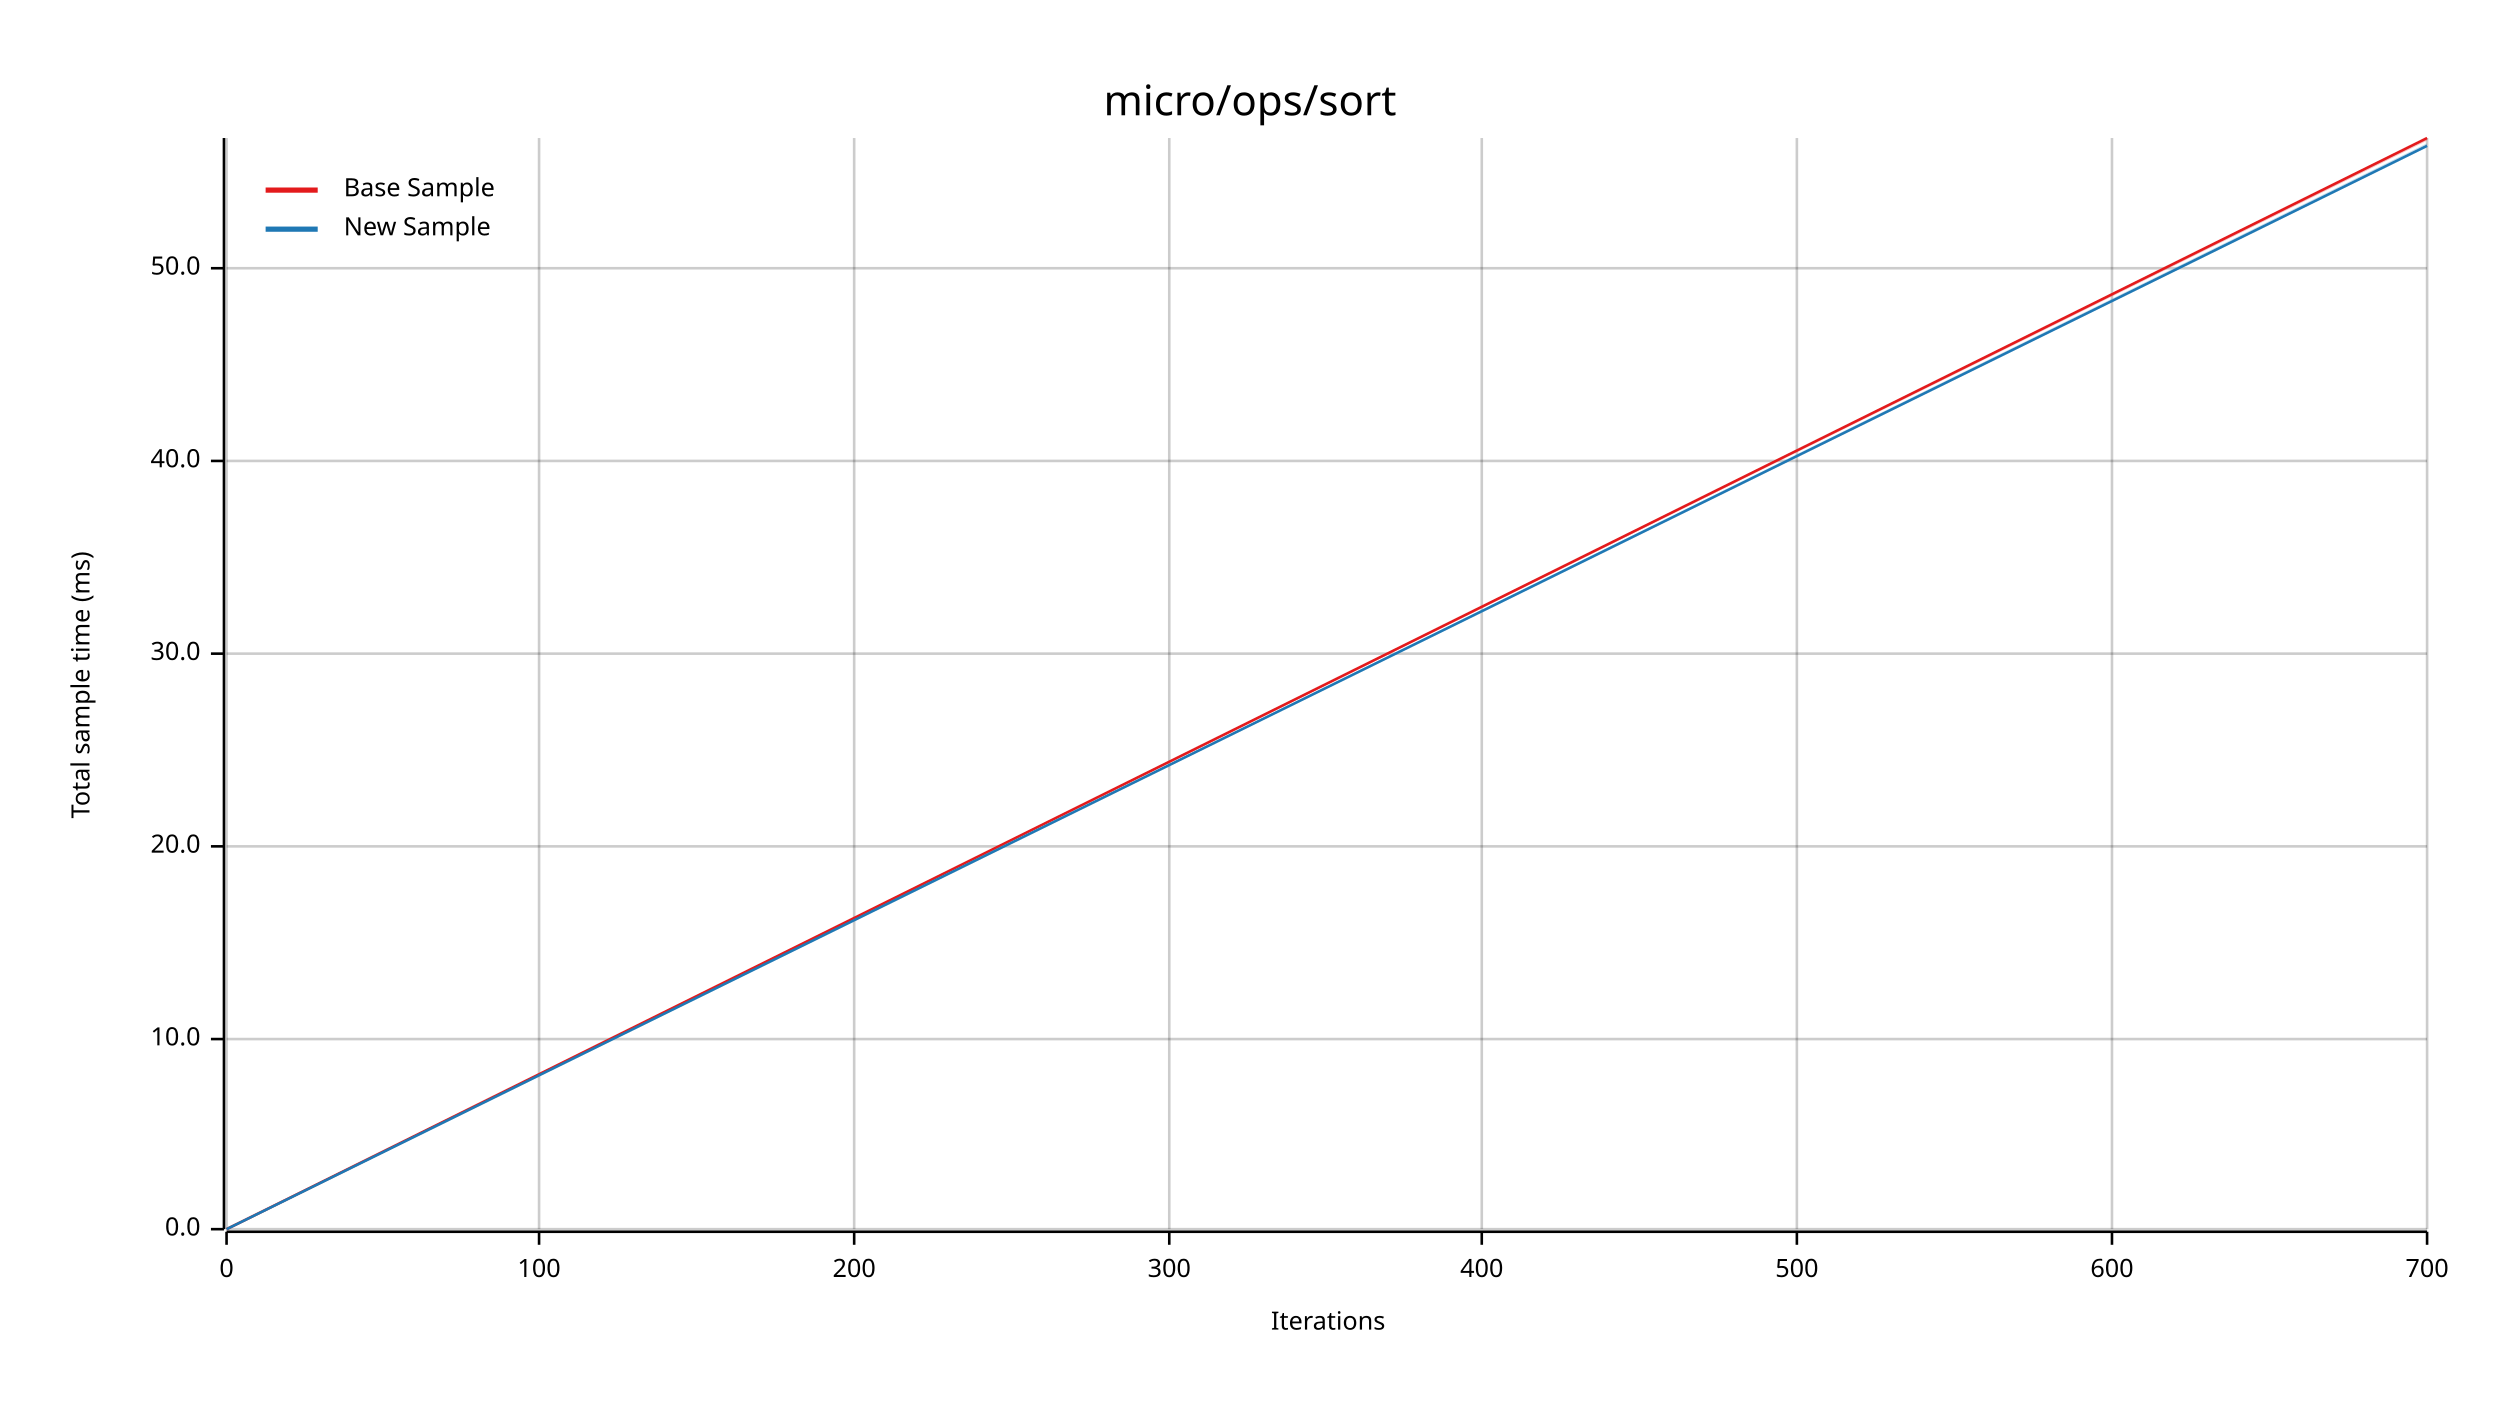
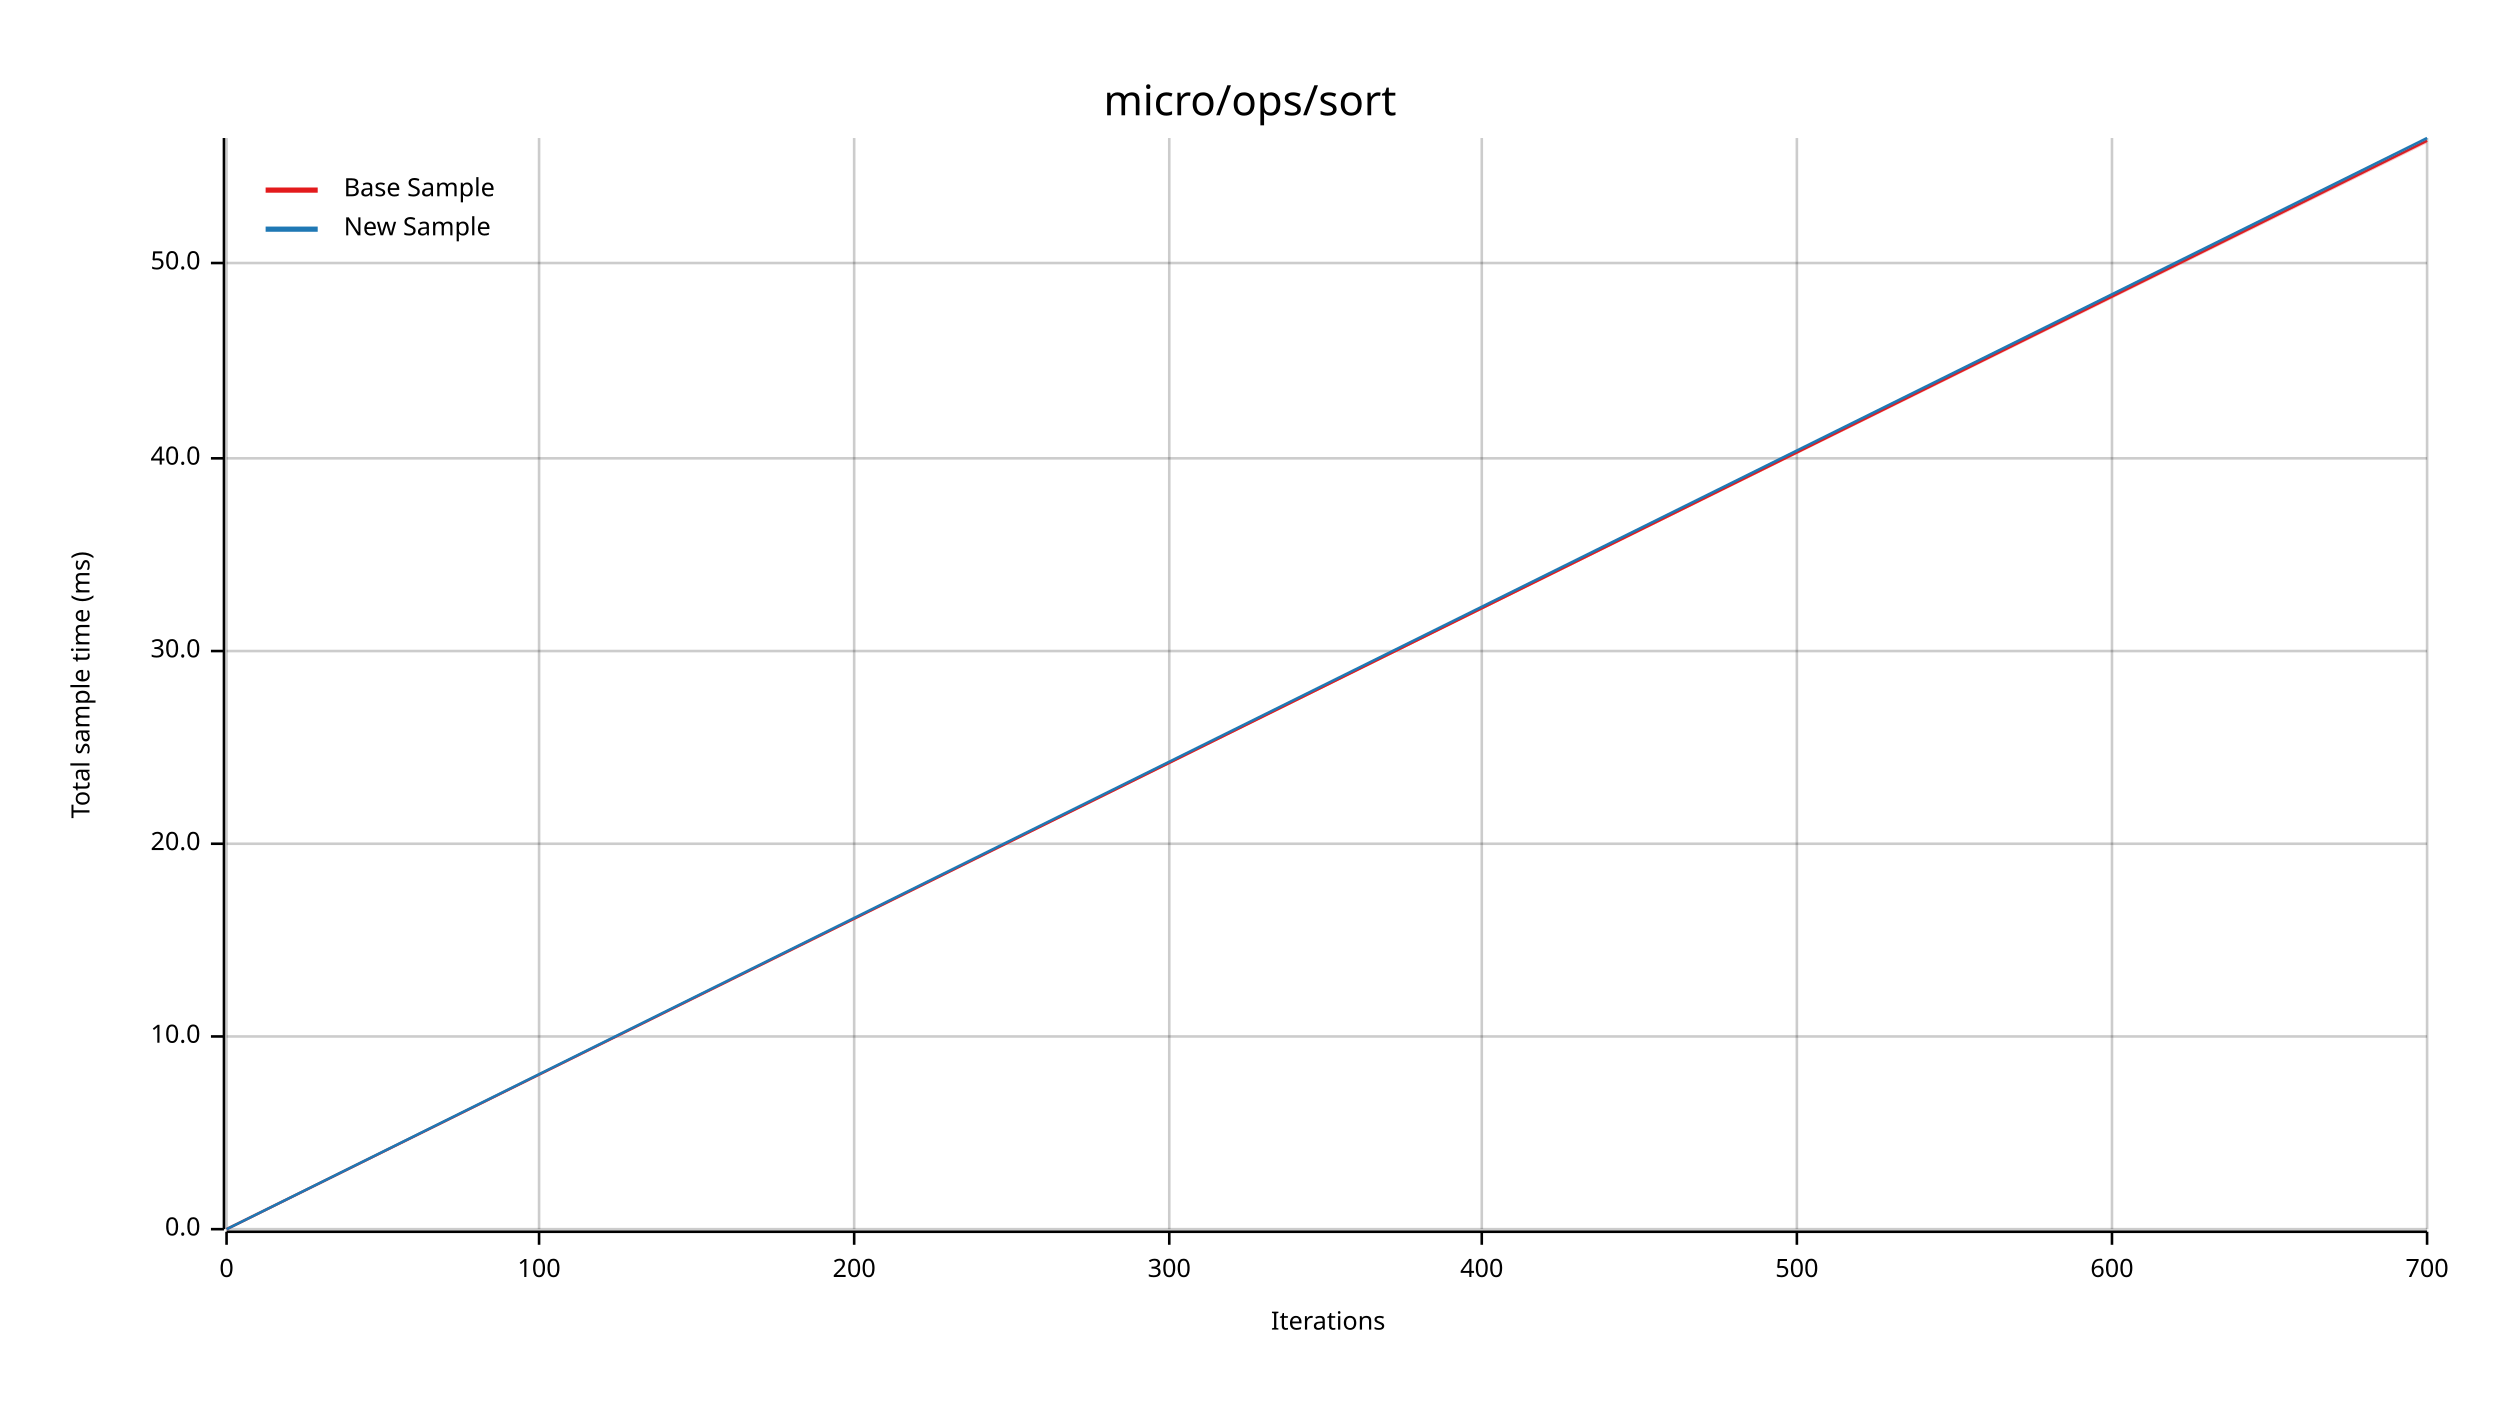
<svg xmlns="http://www.w3.org/2000/svg" width="960" height="540" viewBox="0 0 960 540">
  <text x="480" y="32" dy="0.76em" text-anchor="middle" font-family="sans-serif" font-size="16.129" opacity="1" fill="#000000">
micro/ops/sort
</text>
  <text x="27" y="263" dy="0.76em" text-anchor="middle" font-family="sans-serif" font-size="9.677" opacity="1" fill="#000000" transform="rotate(270, 27, 263)">
Total sample time (ms)
</text>
  <text x="510" y="513" dy="-0.5ex" text-anchor="middle" font-family="sans-serif" font-size="9.677" opacity="1" fill="#000000">
Iterations
</text>
  <line opacity="0.2" stroke="#000000" stroke-width="1" x1="87" y1="472" x2="87" y2="53" />
  <line opacity="0.2" stroke="#000000" stroke-width="1" x1="207" y1="472" x2="207" y2="53" />
  <line opacity="0.2" stroke="#000000" stroke-width="1" x1="328" y1="472" x2="328" y2="53" />
  <line opacity="0.2" stroke="#000000" stroke-width="1" x1="449" y1="472" x2="449" y2="53" />
  <line opacity="0.2" stroke="#000000" stroke-width="1" x1="569" y1="472" x2="569" y2="53" />
  <line opacity="0.2" stroke="#000000" stroke-width="1" x1="690" y1="472" x2="690" y2="53" />
  <line opacity="0.2" stroke="#000000" stroke-width="1" x1="811" y1="472" x2="811" y2="53" />
  <line opacity="0.2" stroke="#000000" stroke-width="1" x1="932" y1="472" x2="932" y2="53" />
  <line opacity="0.2" stroke="#000000" stroke-width="1" x1="87" y1="472" x2="932" y2="472" />
-   <line opacity="0.2" stroke="#000000" stroke-width="1" x1="87" y1="399" x2="932" y2="399" />
-   <line opacity="0.2" stroke="#000000" stroke-width="1" x1="87" y1="325" x2="932" y2="325" />
-   <line opacity="0.2" stroke="#000000" stroke-width="1" x1="87" y1="251" x2="932" y2="251" />
-   <line opacity="0.2" stroke="#000000" stroke-width="1" x1="87" y1="177" x2="932" y2="177" />
-   <line opacity="0.2" stroke="#000000" stroke-width="1" x1="87" y1="103" x2="932" y2="103" />
+   <line opacity="0.2" stroke="#000000" stroke-width="1" x1="87" y1="398" x2="932" y2="398" />
+   <line opacity="0.2" stroke="#000000" stroke-width="1" x1="87" y1="324" x2="932" y2="324" />
+   <line opacity="0.2" stroke="#000000" stroke-width="1" x1="87" y1="250" x2="932" y2="250" />
+   <line opacity="0.2" stroke="#000000" stroke-width="1" x1="87" y1="176" x2="932" y2="176" />
+   <line opacity="0.2" stroke="#000000" stroke-width="1" x1="87" y1="101" x2="932" y2="101" />
  <polyline fill="none" opacity="1" stroke="#000000" stroke-width="1" points="86,53 86,472 " />
  <text x="77" y="472" dy="0.5ex" text-anchor="end" font-family="sans-serif" font-size="9.677" opacity="1" fill="#000000">
0.0
</text>
  <polyline fill="none" opacity="1" stroke="#000000" stroke-width="1" points="81,472 86,472 " />
-   <text x="77" y="399" dy="0.5ex" text-anchor="end" font-family="sans-serif" font-size="9.677" opacity="1" fill="#000000">
+   <text x="77" y="398" dy="0.5ex" text-anchor="end" font-family="sans-serif" font-size="9.677" opacity="1" fill="#000000">
10.0
</text>
-   <polyline fill="none" opacity="1" stroke="#000000" stroke-width="1" points="81,399 86,399 " />
-   <text x="77" y="325" dy="0.5ex" text-anchor="end" font-family="sans-serif" font-size="9.677" opacity="1" fill="#000000">
+   <polyline fill="none" opacity="1" stroke="#000000" stroke-width="1" points="81,398 86,398 " />
+   <text x="77" y="324" dy="0.5ex" text-anchor="end" font-family="sans-serif" font-size="9.677" opacity="1" fill="#000000">
20.0
</text>
-   <polyline fill="none" opacity="1" stroke="#000000" stroke-width="1" points="81,325 86,325 " />
-   <text x="77" y="251" dy="0.5ex" text-anchor="end" font-family="sans-serif" font-size="9.677" opacity="1" fill="#000000">
+   <polyline fill="none" opacity="1" stroke="#000000" stroke-width="1" points="81,324 86,324 " />
+   <text x="77" y="250" dy="0.5ex" text-anchor="end" font-family="sans-serif" font-size="9.677" opacity="1" fill="#000000">
30.0
</text>
-   <polyline fill="none" opacity="1" stroke="#000000" stroke-width="1" points="81,251 86,251 " />
-   <text x="77" y="177" dy="0.5ex" text-anchor="end" font-family="sans-serif" font-size="9.677" opacity="1" fill="#000000">
+   <polyline fill="none" opacity="1" stroke="#000000" stroke-width="1" points="81,250 86,250 " />
+   <text x="77" y="176" dy="0.5ex" text-anchor="end" font-family="sans-serif" font-size="9.677" opacity="1" fill="#000000">
40.0
</text>
-   <polyline fill="none" opacity="1" stroke="#000000" stroke-width="1" points="81,177 86,177 " />
-   <text x="77" y="103" dy="0.5ex" text-anchor="end" font-family="sans-serif" font-size="9.677" opacity="1" fill="#000000">
+   <polyline fill="none" opacity="1" stroke="#000000" stroke-width="1" points="81,176 86,176 " />
+   <text x="77" y="101" dy="0.5ex" text-anchor="end" font-family="sans-serif" font-size="9.677" opacity="1" fill="#000000">
50.0
</text>
-   <polyline fill="none" opacity="1" stroke="#000000" stroke-width="1" points="81,103 86,103 " />
+   <polyline fill="none" opacity="1" stroke="#000000" stroke-width="1" points="81,101 86,101 " />
  <polyline fill="none" opacity="1" stroke="#000000" stroke-width="1" points="87,473 932,473 " />
  <text x="87" y="483" dy="0.76em" text-anchor="middle" font-family="sans-serif" font-size="9.677" opacity="1" fill="#000000">
0
</text>
  <polyline fill="none" opacity="1" stroke="#000000" stroke-width="1" points="87,473 87,478 " />
  <text x="207" y="483" dy="0.76em" text-anchor="middle" font-family="sans-serif" font-size="9.677" opacity="1" fill="#000000">
100
</text>
  <polyline fill="none" opacity="1" stroke="#000000" stroke-width="1" points="207,473 207,478 " />
  <text x="328" y="483" dy="0.76em" text-anchor="middle" font-family="sans-serif" font-size="9.677" opacity="1" fill="#000000">
200
</text>
  <polyline fill="none" opacity="1" stroke="#000000" stroke-width="1" points="328,473 328,478 " />
  <text x="449" y="483" dy="0.76em" text-anchor="middle" font-family="sans-serif" font-size="9.677" opacity="1" fill="#000000">
300
</text>
  <polyline fill="none" opacity="1" stroke="#000000" stroke-width="1" points="449,473 449,478 " />
  <text x="569" y="483" dy="0.76em" text-anchor="middle" font-family="sans-serif" font-size="9.677" opacity="1" fill="#000000">
400
</text>
  <polyline fill="none" opacity="1" stroke="#000000" stroke-width="1" points="569,473 569,478 " />
  <text x="690" y="483" dy="0.76em" text-anchor="middle" font-family="sans-serif" font-size="9.677" opacity="1" fill="#000000">
500
</text>
  <polyline fill="none" opacity="1" stroke="#000000" stroke-width="1" points="690,473 690,478 " />
  <text x="811" y="483" dy="0.76em" text-anchor="middle" font-family="sans-serif" font-size="9.677" opacity="1" fill="#000000">
600
</text>
  <polyline fill="none" opacity="1" stroke="#000000" stroke-width="1" points="811,473 811,478 " />
  <text x="932" y="483" dy="0.76em" text-anchor="middle" font-family="sans-serif" font-size="9.677" opacity="1" fill="#000000">
700
</text>
  <polyline fill="none" opacity="1" stroke="#000000" stroke-width="1" points="932,473 932,478 " />
-   <polyline fill="none" opacity="1" stroke="#E31A1C" stroke-width="1" points="87,472 932,53 " />
-   <polygon opacity="0.25" fill="#E31A1C" points="87,472 932,54 932,53 " />
-   <polyline fill="none" opacity="1" stroke="#1F78B4" stroke-width="1" points="87,472 932,56 " />
-   <polygon opacity="0.25" fill="#1F78B4" points="87,472 932,56 932,55 " />
+   <polyline fill="none" opacity="1" stroke="#E31A1C" stroke-width="1" points="87,472 932,54 " />
+   <polygon opacity="0.25" fill="#E31A1C" points="87,472 932,55 932,54 " />
+   <polyline fill="none" opacity="1" stroke="#1F78B4" stroke-width="1" points="87,472 932,53 " />
+   <polygon opacity="0.25" fill="#1F78B4" points="87,472 932,54 932,53 " />
  <text x="132" y="68" dy="0.76em" text-anchor="start" font-family="sans-serif" font-size="9.677" opacity="1" fill="#000000">
Base Sample
</text>
  <text x="132" y="83" dy="0.76em" text-anchor="start" font-family="sans-serif" font-size="9.677" opacity="1" fill="#000000">
New Sample
</text>
  <polyline fill="none" opacity="1" stroke="#E31A1C" stroke-width="2" points="102,73 122,73 " />
  <polyline fill="none" opacity="1" stroke="#1F78B4" stroke-width="2" points="102,88 122,88 " />
</svg>
